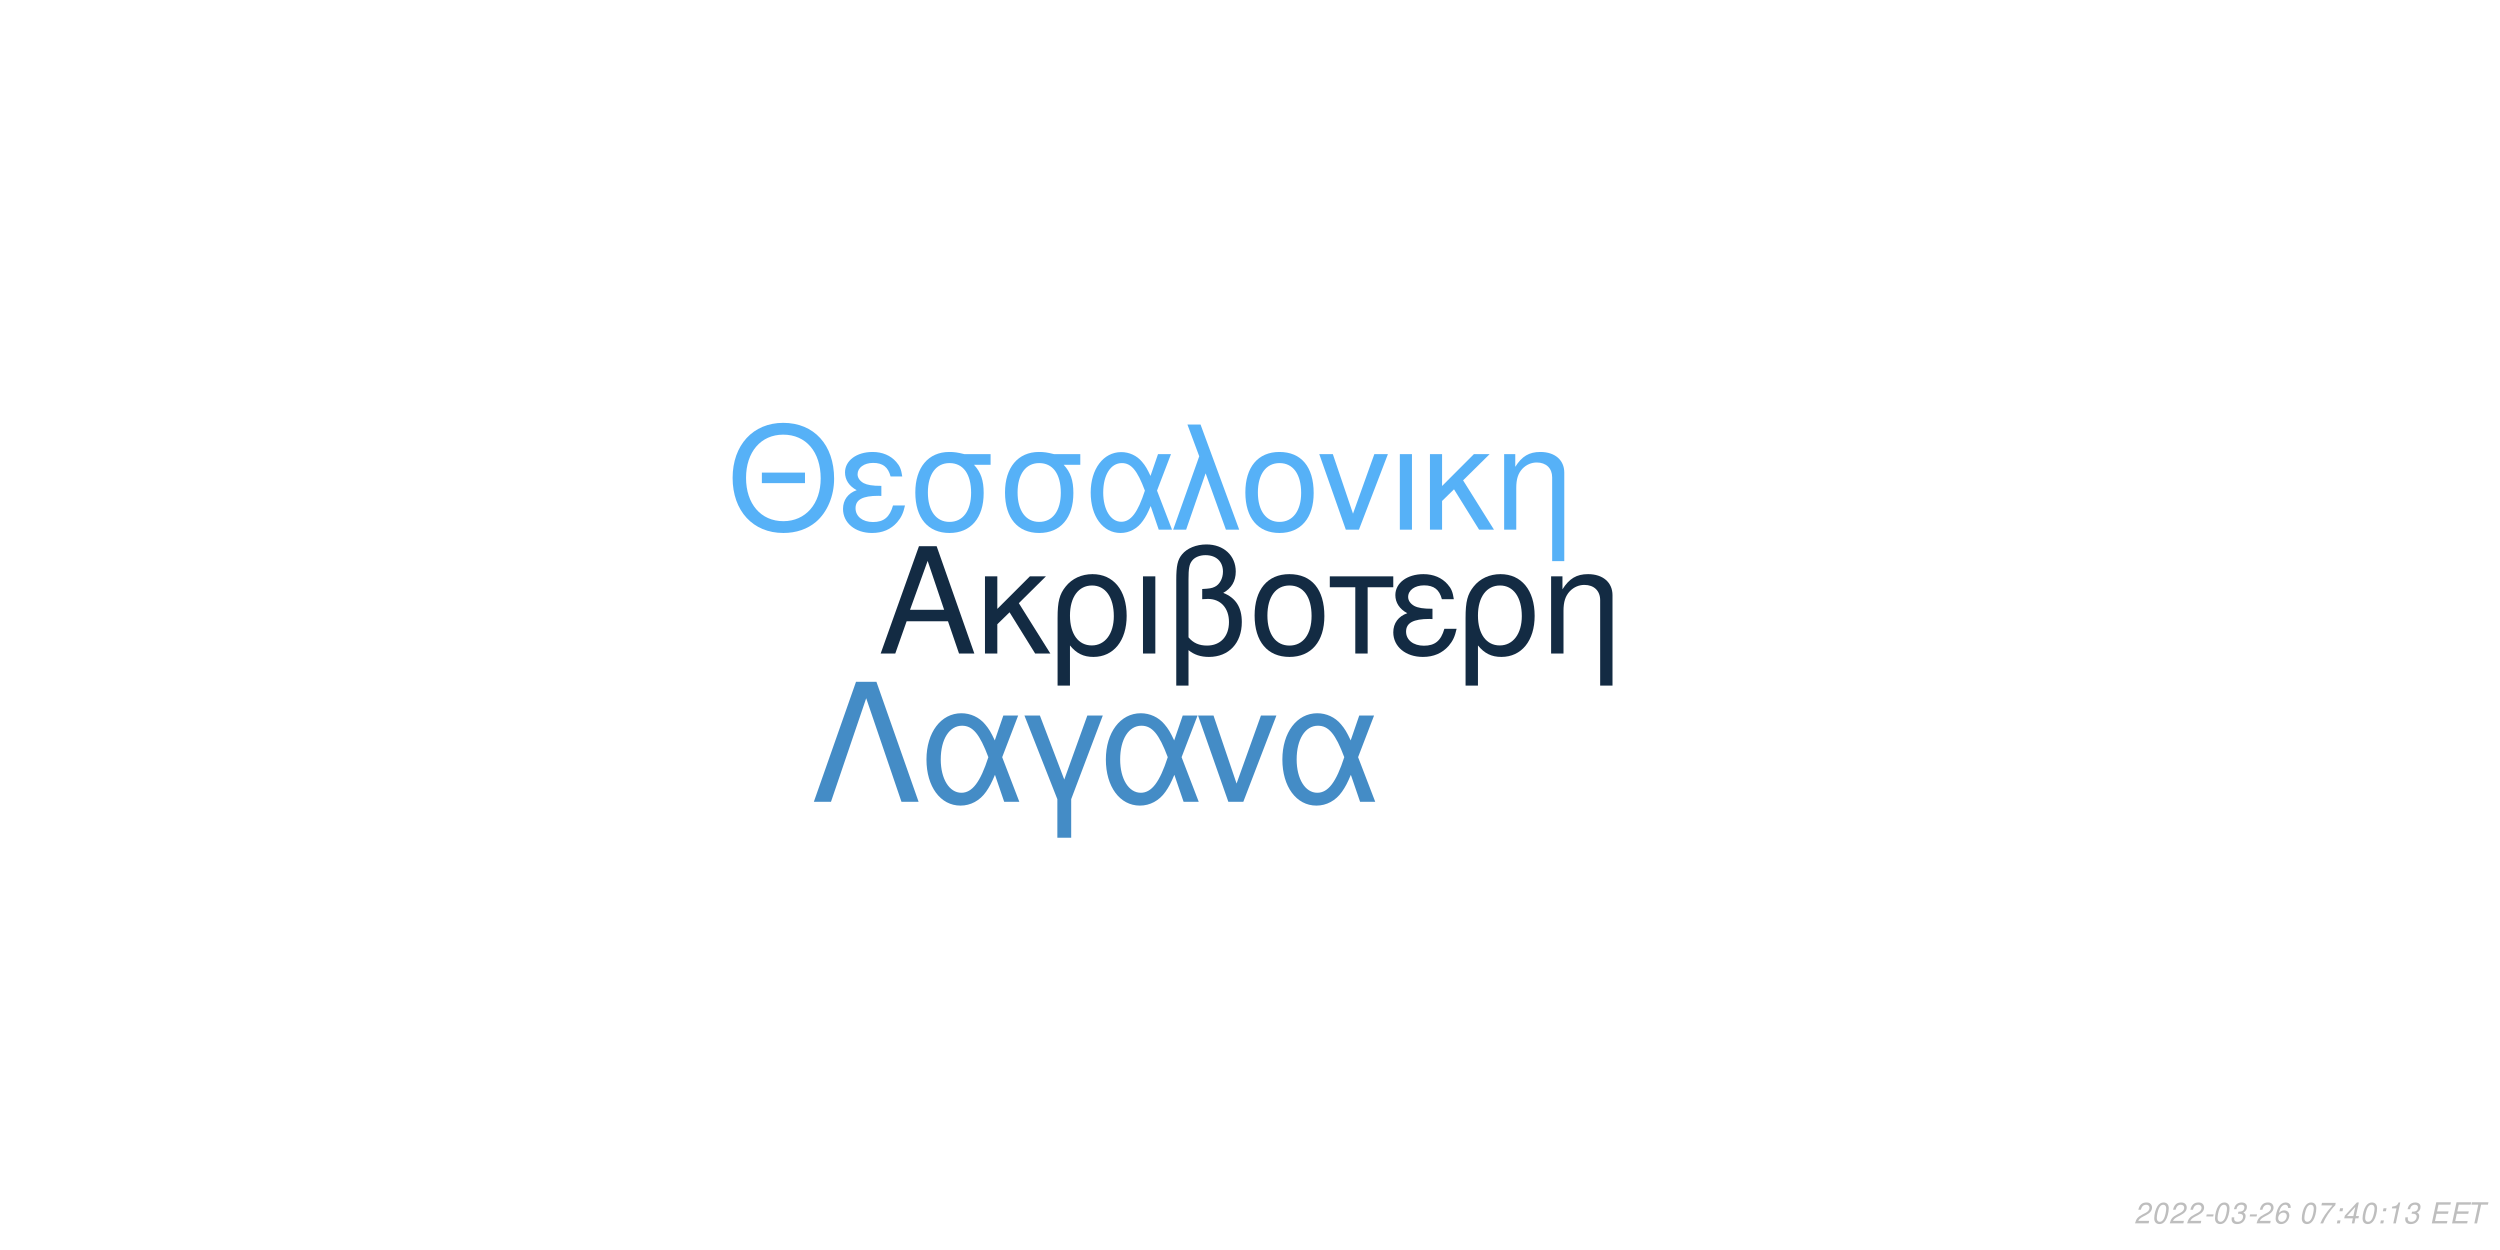
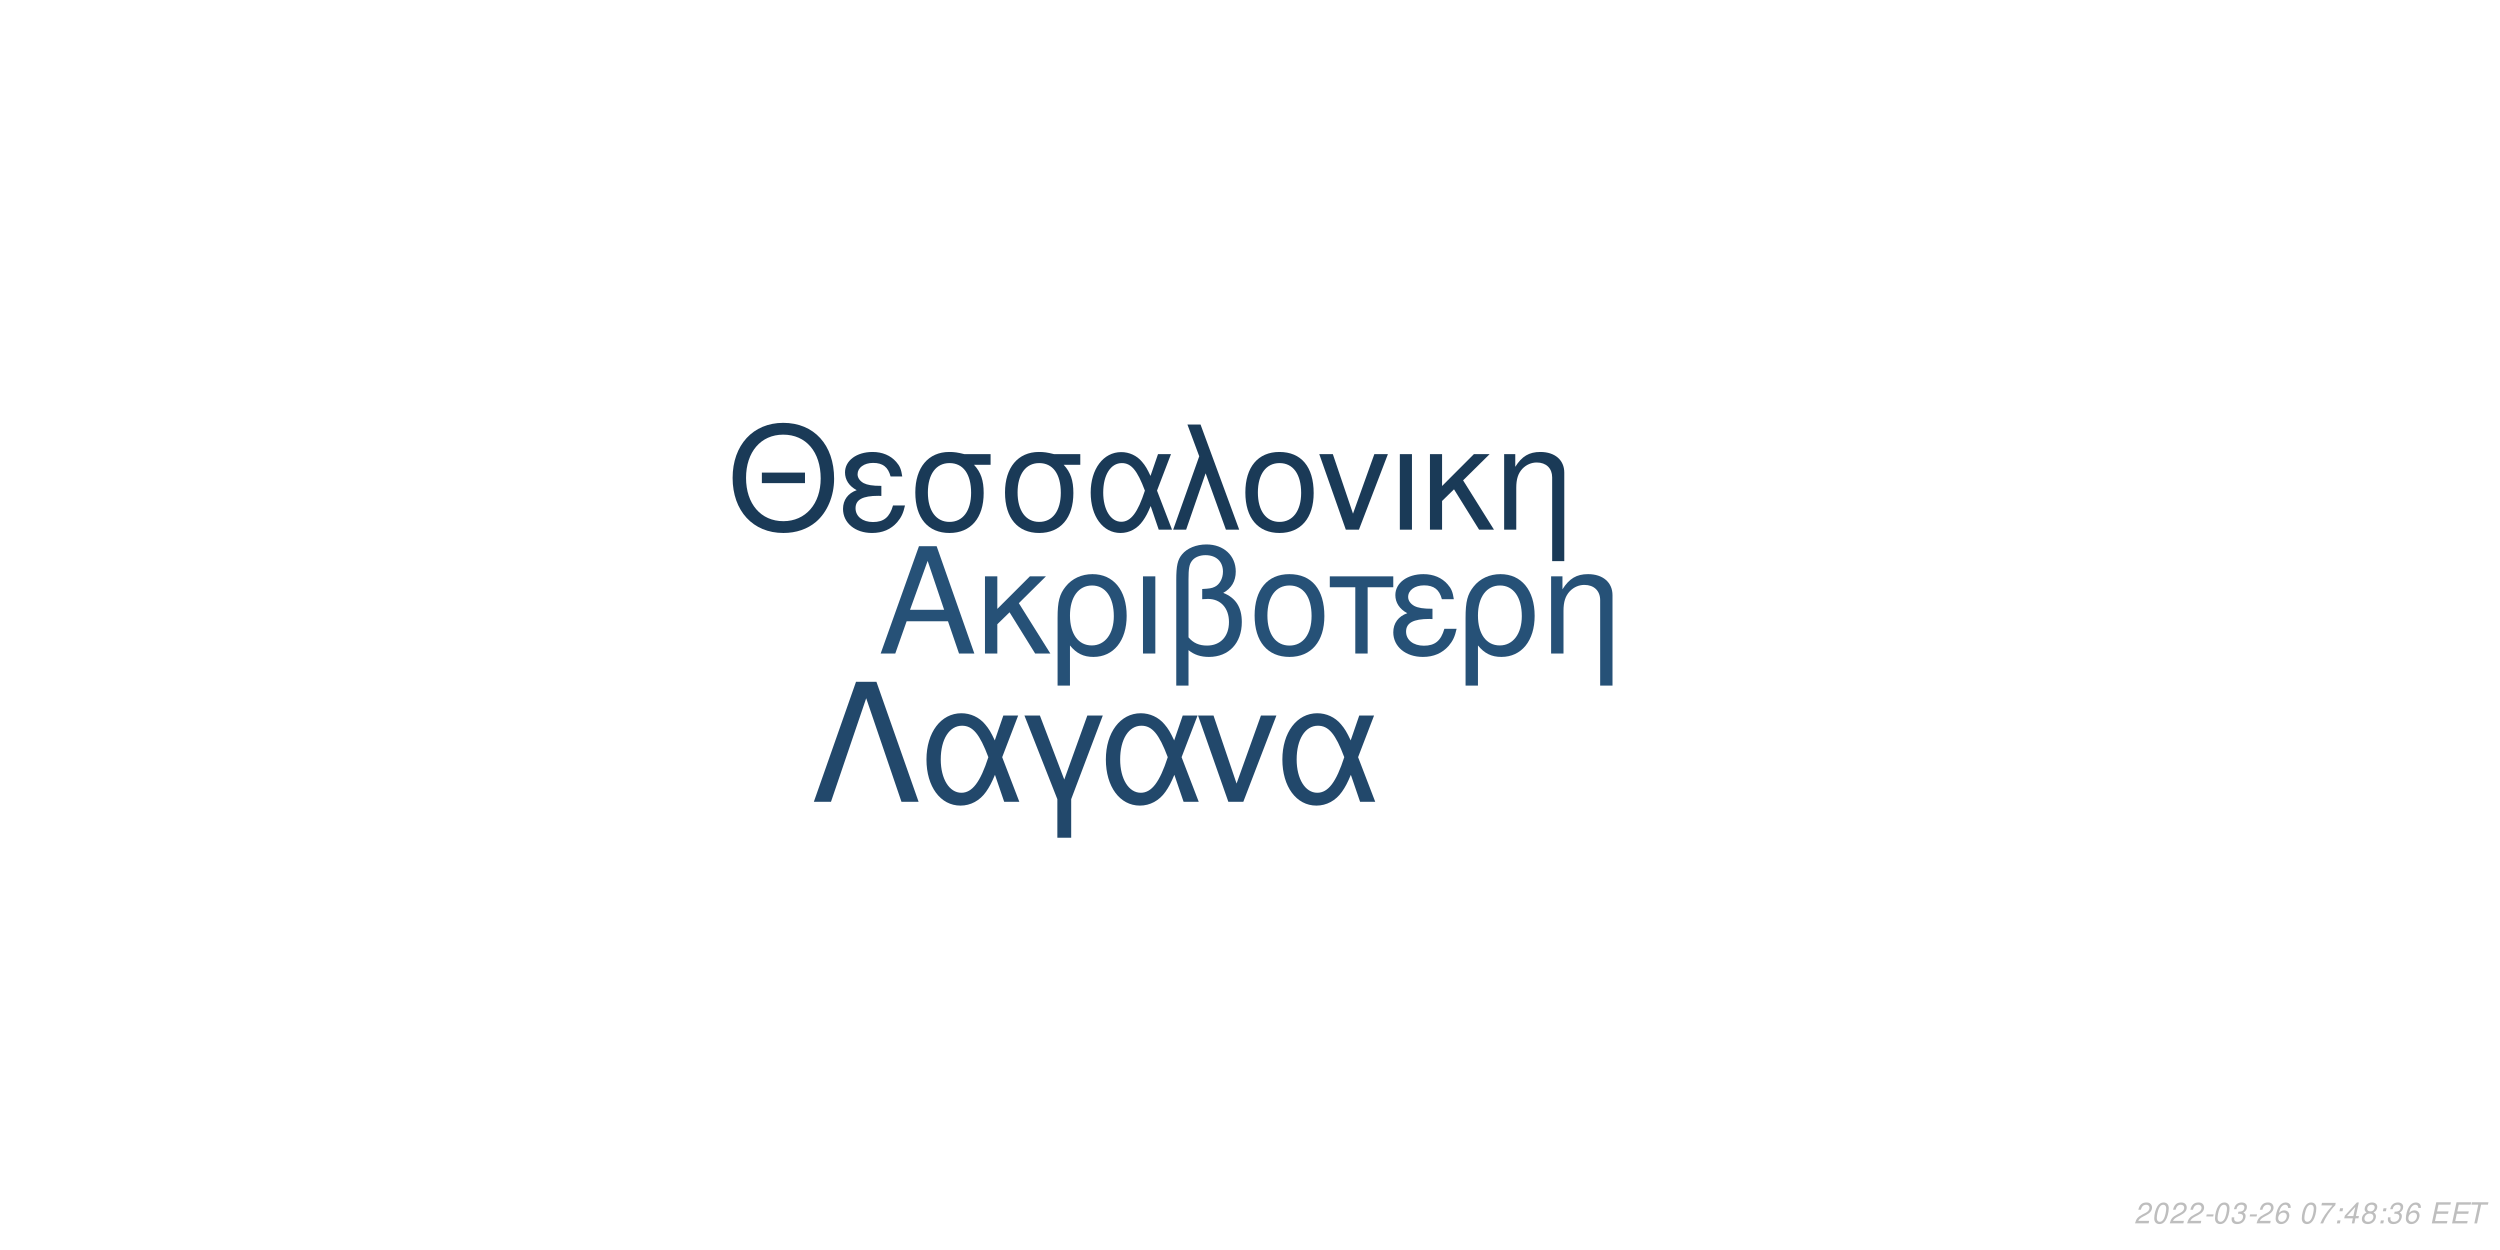
<svg xmlns="http://www.w3.org/2000/svg" xmlns:xlink="http://www.w3.org/1999/xlink" width="864pt" height="432pt" viewBox="0 0 864 432" version="1.1">
  <defs>
    <g>
      <symbol overflow="visible" id="glyph0-0">
        <path style="stroke:none;" d="" />
      </symbol>
      <symbol overflow="visible" id="glyph0-1">
        <path style="stroke:none;" d="M 24.125 -11.141 L 27.938 0 L 33.234 0 L 20.203 -37.094 L 14.094 -37.094 L 0.859 0 L 5.906 0 L 9.828 -11.141 Z M 22.797 -15.109 L 11 -15.109 L 17.094 -32.016 Z M 22.797 -15.109 " />
      </symbol>
      <symbol overflow="visible" id="glyph0-2">
        <path style="stroke:none;" d="M 7.172 -15.422 L 7.172 -26.672 L 2.906 -26.672 L 2.906 0 L 7.172 0 L 7.172 -10.125 L 11.406 -14.25 L 20.25 0 L 25.5 0 L 14.609 -17.406 L 23.969 -26.672 L 18.422 -26.672 Z M 7.172 -15.422 " />
      </symbol>
      <symbol overflow="visible" id="glyph0-3">
        <path style="stroke:none;" d="M 3 11.094 L 7.281 11.094 L 7.281 -2.797 C 9.516 -0.047 11.953 1.172 15.375 1.172 C 22.344 1.172 26.875 -4.422 26.875 -13.031 C 26.875 -21.891 22.297 -27.438 15.062 -27.438 C 11.297 -27.438 7.984 -25.906 5.797 -23.156 C 3.672 -20.516 3 -17.969 3 -12.359 Z M 14.906 -23.516 C 19.547 -23.516 22.438 -19.438 22.438 -12.922 C 22.438 -6.812 19.391 -2.797 14.812 -2.797 C 10.172 -2.797 7.281 -6.766 7.281 -13.125 C 7.281 -19.484 10.234 -23.516 14.906 -23.516 Z M 14.906 -23.516 " />
      </symbol>
      <symbol overflow="visible" id="glyph0-4">
        <path style="stroke:none;" d="M 3.516 0 L 7.781 0 L 7.781 -26.672 L 3.516 -26.672 Z M 3.516 0 " />
      </symbol>
      <symbol overflow="visible" id="glyph0-5">
        <path style="stroke:none;" d="M 4.016 11.094 L 8.25 11.094 L 8.25 -1.172 C 10.172 0.406 12.422 1.172 15.312 1.172 C 22.188 1.172 26.672 -3.609 26.672 -10.891 C 26.672 -15.984 24.578 -19.234 20.25 -20.969 C 23.109 -22.547 24.578 -25.031 24.578 -28.344 C 24.578 -33.844 20.406 -37.703 14.453 -37.703 C 10.938 -37.703 7.734 -36.391 6 -34.25 C 4.484 -32.422 4.016 -30.328 4.016 -25.391 Z M 8.25 -25.656 C 8.25 -29.359 8.5 -30.844 9.469 -32.062 C 10.375 -33.281 12.156 -34 14.094 -34 C 17.812 -34 20.156 -31.812 20.156 -28.297 C 20.156 -25.953 18.984 -23.812 17.297 -23.047 C 16.281 -22.547 15.469 -22.438 12.984 -22.297 L 12.984 -18.781 C 13.734 -18.828 14.344 -18.875 14.969 -18.875 C 19.344 -18.875 22.234 -15.719 22.234 -10.891 C 22.234 -5.906 19.281 -2.75 14.656 -2.75 C 11.953 -2.75 9.922 -3.609 8.25 -5.594 Z M 8.25 -25.656 " />
      </symbol>
      <symbol overflow="visible" id="glyph0-6">
        <path style="stroke:none;" d="M 14.094 -27.438 C 6.562 -27.438 2.094 -22.094 2.094 -13.125 C 2.094 -4.125 6.562 1.172 14.141 1.172 C 21.672 1.172 26.203 -4.172 26.203 -12.922 C 26.203 -22.188 21.828 -27.438 14.094 -27.438 Z M 14.141 -23.516 C 18.938 -23.516 21.781 -19.594 21.781 -12.984 C 21.781 -6.672 18.828 -2.75 14.141 -2.75 C 9.422 -2.75 6.516 -6.672 6.516 -13.125 C 6.516 -19.594 9.422 -23.516 14.141 -23.516 Z M 14.141 -23.516 " />
      </symbol>
      <symbol overflow="visible" id="glyph0-7">
        <path style="stroke:none;" d="M 7.891 0 L 12.156 0 L 12.156 -22.906 L 21.016 -22.906 L 21.016 -26.672 L -0.922 -26.672 L -0.922 -22.906 L 7.891 -22.906 Z M 7.891 0 " />
      </symbol>
      <symbol overflow="visible" id="glyph0-8">
        <path style="stroke:none;" d="M 14.562 -15.469 C 11.344 -15.469 9.562 -15.781 8.297 -16.438 C 6.922 -17.203 6.156 -18.328 6.156 -19.547 C 6.156 -21.891 8.453 -23.562 11.656 -23.562 C 15.062 -23.562 16.953 -22.094 17.812 -18.781 L 21.938 -18.781 C 21.578 -21.266 21.062 -22.5 19.797 -23.922 C 17.812 -26.203 14.906 -27.438 11.453 -27.438 C 5.797 -27.438 1.734 -24.375 1.734 -20.203 C 1.734 -17.609 3.156 -15.375 5.859 -13.938 C 2.797 -12.875 1.016 -10.484 1.016 -7.328 C 1.016 -2.391 5.297 1.172 11.25 1.172 C 14.969 1.172 17.906 -0.109 20.156 -2.641 C 21.578 -4.328 22.297 -5.797 22.906 -8.547 L 18.672 -8.547 C 17.5 -4.422 15.422 -2.703 11.609 -2.703 C 7.938 -2.703 5.438 -4.688 5.438 -7.578 C 5.438 -10.578 7.938 -11.953 13.484 -11.953 C 13.641 -11.953 14.094 -11.953 14.562 -11.906 Z M 14.562 -15.469 " />
      </symbol>
      <symbol overflow="visible" id="glyph0-9">
        <path style="stroke:none;" d="M 3.562 -26.672 L 3.562 0 L 7.844 0 L 7.844 -14.703 C 7.844 -17.906 8.5 -19.891 10.031 -21.531 C 11.406 -22.953 13.188 -23.719 15.062 -23.719 C 18.375 -23.719 20.516 -21.672 20.516 -18.469 L 20.516 11.094 L 24.781 11.094 L 24.781 -20.156 C 24.781 -24.578 21.469 -27.438 16.328 -27.438 C 12.359 -27.438 9.828 -25.906 7.484 -22.188 L 7.484 -26.672 Z M 3.562 -26.672 " />
      </symbol>
      <symbol overflow="visible" id="glyph1-0">
        <path style="stroke:none;" d="" />
      </symbol>
      <symbol overflow="visible" id="glyph1-1">
        <path style="stroke:none;" d="M 26.859 -19.734 L 11.953 -19.734 L 11.953 -16.094 L 26.859 -16.094 Z M 19.328 -36.922 C 8.922 -36.922 1.844 -29.25 1.844 -17.891 C 1.844 -6.484 8.875 1.141 19.391 1.141 C 23.812 1.141 27.703 -0.203 30.641 -2.688 C 34.578 -6.031 36.922 -11.656 36.922 -17.594 C 36.922 -29.297 30 -36.922 19.328 -36.922 Z M 19.328 -32.844 C 27.203 -32.844 32.281 -26.906 32.281 -17.688 C 32.281 -8.922 27.062 -2.938 19.391 -2.938 C 11.609 -2.938 6.484 -8.922 6.484 -17.891 C 6.484 -26.859 11.609 -32.844 19.328 -32.844 Z M 19.328 -32.844 " />
      </symbol>
      <symbol overflow="visible" id="glyph1-2">
        <path style="stroke:none;" d="M 14.25 -15.141 C 11.109 -15.141 9.375 -15.453 8.125 -16.094 C 6.781 -16.844 6.031 -17.938 6.031 -19.141 C 6.031 -21.422 8.266 -23.078 11.406 -23.078 C 14.75 -23.078 16.594 -21.625 17.438 -18.391 L 21.469 -18.391 C 21.125 -20.828 20.625 -22.031 19.391 -23.422 C 17.438 -25.656 14.594 -26.859 11.219 -26.859 C 5.688 -26.859 1.688 -23.875 1.688 -19.781 C 1.688 -17.234 3.094 -15.047 5.734 -13.656 C 2.734 -12.609 1 -10.266 1 -7.172 C 1 -2.344 5.188 1.141 11.016 1.141 C 14.656 1.141 17.547 -0.094 19.734 -2.594 C 21.125 -4.234 21.828 -5.688 22.422 -8.375 L 18.281 -8.375 C 17.141 -4.328 15.094 -2.641 11.359 -2.641 C 7.766 -2.641 5.328 -4.578 5.328 -7.422 C 5.328 -10.359 7.766 -11.703 13.203 -11.703 C 13.359 -11.703 13.797 -11.703 14.25 -11.656 Z M 14.25 -15.141 " />
      </symbol>
      <symbol overflow="visible" id="glyph1-3">
        <path style="stroke:none;" d="M 29 -26.109 L 19.938 -26.109 C 17.594 -26.703 16.438 -26.859 14.703 -26.859 C 7.469 -26.859 2.984 -21.469 2.984 -12.859 C 2.984 -4.031 7.375 1.141 14.797 1.141 C 22.172 1.141 26.609 -4.078 26.609 -12.656 C 26.609 -17.047 25.656 -19.828 23.266 -22.422 L 29 -22.422 Z M 14.797 -23.016 C 19.531 -23.016 22.266 -19.234 22.266 -12.75 C 22.266 -6.531 19.438 -2.688 14.797 -2.688 C 10.172 -2.688 7.328 -6.531 7.328 -12.859 C 7.328 -19.188 10.172 -23.016 14.797 -23.016 Z M 14.797 -23.016 " />
      </symbol>
      <symbol overflow="visible" id="glyph1-4">
        <path style="stroke:none;" d="M 29.344 -26.109 L 24.859 -26.109 L 22.266 -18.578 C 21.125 -21.031 20.484 -22.125 19.328 -23.469 C 17.547 -25.609 14.906 -26.812 12.156 -26.812 C 5.984 -26.812 1.594 -20.984 1.594 -12.812 C 1.594 -4.578 5.828 1.141 11.906 1.141 C 14.953 1.141 17.734 -0.344 19.625 -3.047 C 20.672 -4.531 21.281 -5.688 22.328 -8.172 L 25.109 0 L 29.703 0 L 24.516 -13.5 Z M 20.328 -13.5 C 17.891 -5.922 15.453 -2.734 12.156 -2.734 C 8.516 -2.734 5.922 -6.922 5.922 -12.812 C 5.922 -18.938 8.516 -23.016 12.359 -23.016 C 15.594 -23.016 17.688 -20.531 20.328 -13.5 Z M 20.328 -13.5 " />
      </symbol>
      <symbol overflow="visible" id="glyph1-5">
        <path style="stroke:none;" d="M 1.094 0 L 5.578 0 L 12.312 -19.484 L 19.328 0 L 23.922 0 L 10.562 -36.328 L 6.031 -36.328 L 10.109 -25.359 Z M 1.094 0 " />
      </symbol>
      <symbol overflow="visible" id="glyph1-6">
        <path style="stroke:none;" d="M 13.797 -26.859 C 6.422 -26.859 2.047 -21.625 2.047 -12.859 C 2.047 -4.031 6.422 1.141 13.859 1.141 C 21.234 1.141 25.656 -4.078 25.656 -12.656 C 25.656 -21.719 21.375 -26.859 13.797 -26.859 Z M 13.859 -23.016 C 18.531 -23.016 21.328 -19.188 21.328 -12.703 C 21.328 -6.531 18.438 -2.688 13.859 -2.688 C 9.219 -2.688 6.375 -6.531 6.375 -12.859 C 6.375 -19.188 9.219 -23.016 13.859 -23.016 Z M 13.859 -23.016 " />
      </symbol>
      <symbol overflow="visible" id="glyph1-7">
        <path style="stroke:none;" d="M 14.297 0 L 24.312 -26.109 L 19.625 -26.109 L 12.25 -5.531 L 5.281 -26.109 L 0.594 -26.109 L 9.766 0 Z M 14.297 0 " />
      </symbol>
      <symbol overflow="visible" id="glyph1-8">
        <path style="stroke:none;" d="M 3.438 0 L 7.625 0 L 7.625 -26.109 L 3.438 -26.109 Z M 3.438 0 " />
      </symbol>
      <symbol overflow="visible" id="glyph1-9">
        <path style="stroke:none;" d="M 7.031 -15.094 L 7.031 -26.109 L 2.844 -26.109 L 2.844 0 L 7.031 0 L 7.031 -9.922 L 11.156 -13.953 L 19.828 0 L 24.969 0 L 14.297 -17.047 L 23.469 -26.109 L 18.031 -26.109 Z M 7.031 -15.094 " />
      </symbol>
      <symbol overflow="visible" id="glyph1-10">
        <path style="stroke:none;" d="M 3.484 -26.109 L 3.484 0 L 7.672 0 L 7.672 -14.406 C 7.672 -17.547 8.328 -19.484 9.812 -21.078 C 11.156 -22.469 12.906 -23.219 14.75 -23.219 C 17.984 -23.219 20.078 -21.234 20.078 -18.094 L 20.078 10.859 L 24.266 10.859 L 24.266 -19.734 C 24.266 -24.062 21.031 -26.859 16 -26.859 C 12.109 -26.859 9.609 -25.359 7.328 -21.719 L 7.328 -26.109 Z M 3.484 -26.109 " />
      </symbol>
      <symbol overflow="visible" id="glyph2-0">
        <path style="stroke:none;" d="" />
      </symbol>
      <symbol overflow="visible" id="glyph2-1">
        <path style="stroke:none;" d="M 22.531 -41.484 L 15.484 -41.484 L 0.906 0 L 6.828 0 L 19 -35.797 L 31.188 0 L 37.109 0 Z M 22.531 -41.484 " />
      </symbol>
      <symbol overflow="visible" id="glyph2-2">
        <path style="stroke:none;" d="M 33.516 -29.812 L 28.391 -29.812 L 25.438 -21.219 C 24.125 -24.016 23.391 -25.266 22.078 -26.797 C 20.031 -29.25 17.016 -30.609 13.891 -30.609 C 6.828 -30.609 1.828 -23.953 1.828 -14.625 C 1.828 -5.234 6.656 1.312 13.594 1.312 C 17.078 1.312 20.266 -0.391 22.422 -3.469 C 23.609 -5.172 24.297 -6.484 25.5 -9.328 L 28.688 0 L 33.922 0 L 28 -15.422 Z M 23.219 -15.422 C 20.422 -6.766 17.641 -3.125 13.891 -3.125 C 9.734 -3.125 6.766 -7.906 6.766 -14.625 C 6.766 -21.625 9.734 -26.297 14.109 -26.297 C 17.812 -26.297 20.203 -23.453 23.219 -15.422 Z M 23.219 -15.422 " />
      </symbol>
      <symbol overflow="visible" id="glyph2-3">
        <path style="stroke:none;" d="M 12.062 12.406 L 16.844 12.406 L 16.844 -0.906 L 27.766 -29.812 L 22.422 -29.812 L 14.453 -7.688 L 6.031 -29.812 L 0.688 -29.812 L 12.062 -0.906 Z M 12.062 12.406 " />
      </symbol>
      <symbol overflow="visible" id="glyph2-4">
        <path style="stroke:none;" d="M 16.328 0 L 27.766 -29.812 L 22.422 -29.812 L 14 -6.312 L 6.031 -29.812 L 0.688 -29.812 L 11.156 0 Z M 16.328 0 " />
      </symbol>
      <symbol overflow="visible" id="glyph3-0">
        <path style="stroke:none;" d="" />
      </symbol>
      <symbol overflow="visible" id="glyph3-1">
        <path style="stroke:none;" d="M 5.234 -0.875 L 1.469 -0.875 C 1.641 -1.375 2.203 -1.891 3.109 -2.344 L 4.234 -2.938 C 5.562 -3.625 6.219 -4.469 6.219 -5.484 C 6.219 -5.938 6.062 -6.359 5.797 -6.656 C 5.469 -7.047 4.984 -7.234 4.312 -7.234 C 2.766 -7.234 1.891 -6.453 1.484 -4.734 L 2.375 -4.734 C 2.484 -5.188 2.609 -5.484 2.797 -5.75 C 3.094 -6.203 3.609 -6.453 4.188 -6.453 C 4.891 -6.453 5.344 -6.031 5.344 -5.375 C 5.344 -4.703 4.859 -4.094 4.016 -3.656 L 2.984 -3.125 C 1.234 -2.188 0.797 -1.656 0.344 -0.016 L 5.047 -0.016 Z M 5.234 -0.875 " />
      </symbol>
      <symbol overflow="visible" id="glyph3-2">
        <path style="stroke:none;" d="M 4.203 -7.234 C 3.375 -7.234 2.688 -6.812 2.125 -5.984 C 1.484 -5.047 0.984 -3.188 0.984 -1.734 C 0.984 -1.109 1.172 -0.562 1.484 -0.266 C 1.797 0.047 2.281 0.234 2.766 0.234 C 3.625 0.234 4.281 -0.156 4.859 -1.016 C 5.516 -1.953 6 -3.797 6 -5.266 C 6 -6.5 5.328 -7.234 4.203 -7.234 Z M 4.094 -6.453 C 4.734 -6.453 5.125 -5.984 5.125 -5.156 C 5.125 -4.203 4.781 -2.625 4.406 -1.812 C 3.984 -0.938 3.516 -0.547 2.875 -0.547 C 2.25 -0.547 1.875 -1.031 1.875 -1.828 C 1.875 -2.797 2.203 -4.344 2.594 -5.203 C 2.984 -6.047 3.453 -6.453 4.094 -6.453 Z M 4.094 -6.453 " />
      </symbol>
      <symbol overflow="visible" id="glyph3-3">
        <path style="stroke:none;" d="M 3.516 -3.125 L 1.125 -3.125 L 0.969 -2.406 L 3.359 -2.406 Z M 3.516 -3.125 " />
      </symbol>
      <symbol overflow="visible" id="glyph3-4">
        <path style="stroke:none;" d="M 2.922 -3.312 C 3.125 -3.344 3.234 -3.344 3.375 -3.344 C 4.203 -3.344 4.688 -3 4.688 -2.406 C 4.688 -1.312 3.906 -0.547 2.781 -0.547 C 2.047 -0.547 1.594 -0.938 1.594 -1.562 C 1.594 -1.719 1.609 -1.844 1.656 -2.094 L 0.766 -2.094 C 0.734 -1.797 0.719 -1.641 0.719 -1.469 C 0.719 -0.375 1.406 0.234 2.641 0.234 C 3.547 0.234 4.297 -0.078 4.812 -0.656 C 5.266 -1.156 5.562 -1.875 5.562 -2.547 C 5.562 -3.125 5.344 -3.453 4.797 -3.734 C 5.641 -4.234 6.016 -4.844 6.016 -5.734 C 6.016 -6.656 5.312 -7.234 4.203 -7.234 C 3.375 -7.234 2.672 -6.938 2.188 -6.375 C 1.891 -6.031 1.703 -5.641 1.516 -4.906 L 2.391 -4.906 C 2.5 -5.359 2.594 -5.594 2.734 -5.812 C 3.047 -6.234 3.516 -6.453 4.078 -6.453 C 4.734 -6.453 5.141 -6.125 5.141 -5.578 C 5.141 -5.188 5.016 -4.797 4.797 -4.547 C 4.516 -4.234 4 -4.062 3.266 -4.062 L 3.078 -4.062 Z M 2.922 -3.312 " />
      </symbol>
      <symbol overflow="visible" id="glyph3-5">
        <path style="stroke:none;" d="M 6.125 -5.344 L 6.141 -5.625 C 6.141 -6.609 5.453 -7.234 4.391 -7.234 C 3.438 -7.234 2.641 -6.719 2.016 -5.703 C 1.422 -4.781 0.938 -2.953 0.938 -1.688 C 0.938 -0.516 1.688 0.234 2.859 0.234 C 3.703 0.234 4.438 -0.156 5 -0.875 C 5.406 -1.422 5.672 -2.156 5.672 -2.766 C 5.672 -3.812 4.969 -4.5 3.906 -4.5 C 3.234 -4.5 2.672 -4.234 2.094 -3.625 C 2.406 -5.375 3.234 -6.453 4.25 -6.453 C 4.703 -6.453 5.062 -6.234 5.172 -5.844 C 5.203 -5.719 5.234 -5.578 5.25 -5.344 Z M 3.656 -3.734 C 4.344 -3.734 4.797 -3.281 4.797 -2.625 C 4.797 -1.469 3.984 -0.547 2.984 -0.547 C 2.297 -0.547 1.812 -1.047 1.812 -1.766 C 1.812 -2.859 2.625 -3.734 3.656 -3.734 Z M 3.656 -3.734 " />
      </symbol>
      <symbol overflow="visible" id="glyph3-6">
        <path style="stroke:none;" d="" />
      </symbol>
      <symbol overflow="visible" id="glyph3-7">
        <path style="stroke:none;" d="M 6.703 -7.094 L 1.953 -7.094 L 1.766 -6.219 L 5.594 -6.219 C 3.344 -3.688 2.266 -2.109 1.375 0 L 2.344 0 C 3.031 -1.906 4.828 -4.594 6.547 -6.281 Z M 6.703 -7.094 " />
      </symbol>
      <symbol overflow="visible" id="glyph3-8">
        <path style="stroke:none;" d="M 2.359 -1.031 L 1.312 -1.031 L 1.094 0 L 2.141 0 Z M 3.266 -5.234 L 2.219 -5.234 L 2 -4.203 L 3.047 -4.203 Z M 3.266 -5.234 " />
      </symbol>
      <symbol overflow="visible" id="glyph3-9">
        <path style="stroke:none;" d="M 3.625 -1.75 L 3.266 0 L 4.141 0 L 4.516 -1.75 L 5.562 -1.75 L 5.734 -2.531 L 4.688 -2.531 L 5.688 -7.234 L 5.016 -7.234 L 0.844 -2.672 L 0.641 -1.75 Z M 3.797 -2.531 L 1.594 -2.531 L 4.469 -5.703 Z M 3.797 -2.531 " />
      </symbol>
      <symbol overflow="visible" id="glyph3-10">
-         <path style="stroke:none;" d="M 3.703 -5.188 L 2.594 0 L 3.469 0 L 5.016 -7.234 L 4.438 -7.234 C 3.906 -6.156 3.688 -6.016 2.234 -5.812 L 2.109 -5.188 Z M 3.703 -5.188 " />
+         <path style="stroke:none;" d="M 4.766 -3.797 C 5.078 -3.969 5.234 -4.078 5.438 -4.234 C 5.812 -4.594 6.062 -5.172 6.062 -5.734 C 6.062 -6.625 5.344 -7.234 4.266 -7.234 C 2.812 -7.234 1.703 -6.219 1.703 -4.875 C 1.703 -4.406 1.875 -4.125 2.359 -3.812 C 1.297 -3.312 0.75 -2.516 0.75 -1.469 C 0.75 -0.438 1.547 0.234 2.812 0.234 C 3.656 0.234 4.359 -0.094 4.938 -0.734 C 5.359 -1.234 5.609 -1.859 5.609 -2.438 C 5.609 -3.047 5.312 -3.516 4.766 -3.797 Z M 4.109 -6.453 C 4.797 -6.453 5.188 -6.125 5.188 -5.578 C 5.188 -5.266 5.062 -4.922 4.859 -4.672 C 4.562 -4.312 4.188 -4.156 3.656 -4.156 C 2.984 -4.156 2.594 -4.453 2.594 -4.984 C 2.594 -5.859 3.203 -6.453 4.109 -6.453 Z M 3.453 -3.406 C 4.234 -3.406 4.734 -2.984 4.734 -2.312 C 4.734 -1.312 3.922 -0.547 2.875 -0.547 C 2.125 -0.547 1.625 -0.969 1.625 -1.625 C 1.625 -2.609 2.438 -3.406 3.453 -3.406 Z M 3.453 -3.406 " />
      </symbol>
      <symbol overflow="visible" id="glyph3-11">
        <path style="stroke:none;" d="M 2.547 -3.312 L 6.5 -3.312 L 6.688 -4.141 L 2.719 -4.141 L 3.219 -6.469 L 7.344 -6.469 L 7.516 -7.297 L 2.453 -7.297 L 0.906 0 L 6.125 0 L 6.297 -0.812 L 2.016 -0.812 Z M 2.547 -3.312 " />
      </symbol>
      <symbol overflow="visible" id="glyph3-12">
        <path style="stroke:none;" d="M 4.938 -6.469 L 7.312 -6.469 L 7.484 -7.297 L 1.75 -7.297 L 1.578 -6.469 L 3.984 -6.469 L 2.609 0 L 3.547 0 Z M 4.938 -6.469 " />
      </symbol>
    </g>
  </defs>
  <g id="surface1">
    <rect x="0" y="0" width="864" height="432" style="fill:rgb(100%,100%,100%);fill-opacity:1;stroke:none;" />
-     <g style="fill:rgb(7.451%,16.863%,26.275%);fill-opacity:1;">
+     <g style="fill:rgb(14.902%,31.765%,46.667%);fill-opacity:1;">
      <use xlink:href="#glyph0-1" x="303.5" y="225.861" />
      <use xlink:href="#glyph0-2" x="337.5" y="225.861" />
      <use xlink:href="#glyph0-3" x="362.5" y="225.861" />
      <use xlink:href="#glyph0-4" x="391.5" y="225.861" />
      <use xlink:href="#glyph0-5" x="402.5" y="225.861" />
      <use xlink:href="#glyph0-6" x="431.5" y="225.861" />
      <use xlink:href="#glyph0-7" x="460.5" y="225.861" />
      <use xlink:href="#glyph0-8" x="480.5" y="225.861" />
      <use xlink:href="#glyph0-3" x="503.5" y="225.861" />
      <use xlink:href="#glyph0-9" x="532.5" y="225.861" />
    </g>
-     <g style="fill:rgb(33.725%,69.412%,96.863%);fill-opacity:1;">
+     <g style="fill:rgb(10.196%,22.745%,34.118%);fill-opacity:1;">
      <use xlink:href="#glyph1-1" x="251.348" y="183.058" />
      <use xlink:href="#glyph1-2" x="290.348" y="183.058" />
      <use xlink:href="#glyph1-3" x="313.348" y="183.058" />
      <use xlink:href="#glyph1-3" x="344.348" y="183.058" />
      <use xlink:href="#glyph1-4" x="375.348" y="183.058" />
      <use xlink:href="#glyph1-5" x="404.348" y="183.058" />
      <use xlink:href="#glyph1-6" x="428.348" y="183.058" />
      <use xlink:href="#glyph1-7" x="455.348" y="183.058" />
      <use xlink:href="#glyph1-8" x="480.348" y="183.058" />
      <use xlink:href="#glyph1-9" x="491.348" y="183.058" />
      <use xlink:href="#glyph1-10" x="516.348" y="183.058" />
    </g>
-     <g style="fill:rgb(26.667%,54.902%,77.647%);fill-opacity:1;">
+     <g style="fill:rgb(13.333%,28.235%,41.961%);fill-opacity:1;">
      <use xlink:href="#glyph2-1" x="280.359" y="277.105" />
      <use xlink:href="#glyph2-2" x="318.359" y="277.105" />
      <use xlink:href="#glyph2-3" x="353.359" y="277.105" />
      <use xlink:href="#glyph2-2" x="380.359" y="277.105" />
      <use xlink:href="#glyph2-4" x="413.359" y="277.105" />
      <use xlink:href="#glyph2-2" x="441.359" y="277.105" />
    </g>
    <g style="fill:rgb(74.51%,74.51%,74.51%);fill-opacity:1;">
      <use xlink:href="#glyph3-1" x="737.52" y="422.81" />
      <use xlink:href="#glyph3-2" x="743.52" y="422.81" />
      <use xlink:href="#glyph3-1" x="749.52" y="422.81" />
      <use xlink:href="#glyph3-1" x="755.52" y="422.81" />
      <use xlink:href="#glyph3-3" x="761.52" y="422.81" />
      <use xlink:href="#glyph3-2" x="764.52" y="422.81" />
      <use xlink:href="#glyph3-4" x="770.52" y="422.81" />
      <use xlink:href="#glyph3-3" x="776.52" y="422.81" />
      <use xlink:href="#glyph3-1" x="779.52" y="422.81" />
      <use xlink:href="#glyph3-5" x="785.52" y="422.81" />
      <use xlink:href="#glyph3-6" x="791.52" y="422.81" />
      <use xlink:href="#glyph3-2" x="794.52" y="422.81" />
      <use xlink:href="#glyph3-7" x="800.52" y="422.81" />
      <use xlink:href="#glyph3-8" x="806.52" y="422.81" />
      <use xlink:href="#glyph3-9" x="809.52" y="422.81" />
-       <use xlink:href="#glyph3-2" x="815.52" y="422.81" />
+       <use xlink:href="#glyph3-10" x="815.52" y="422.81" />
      <use xlink:href="#glyph3-8" x="821.52" y="422.81" />
-       <use xlink:href="#glyph3-10" x="824.52" y="422.81" />
-       <use xlink:href="#glyph3-4" x="830.52" y="422.81" />
+       <use xlink:href="#glyph3-4" x="824.52" y="422.81" />
+       <use xlink:href="#glyph3-5" x="830.52" y="422.81" />
      <use xlink:href="#glyph3-6" x="836.52" y="422.81" />
      <use xlink:href="#glyph3-11" x="839.52" y="422.81" />
      <use xlink:href="#glyph3-11" x="846.52" y="422.81" />
      <use xlink:href="#glyph3-12" x="852.52" y="422.81" />
    </g>
  </g>
</svg>
